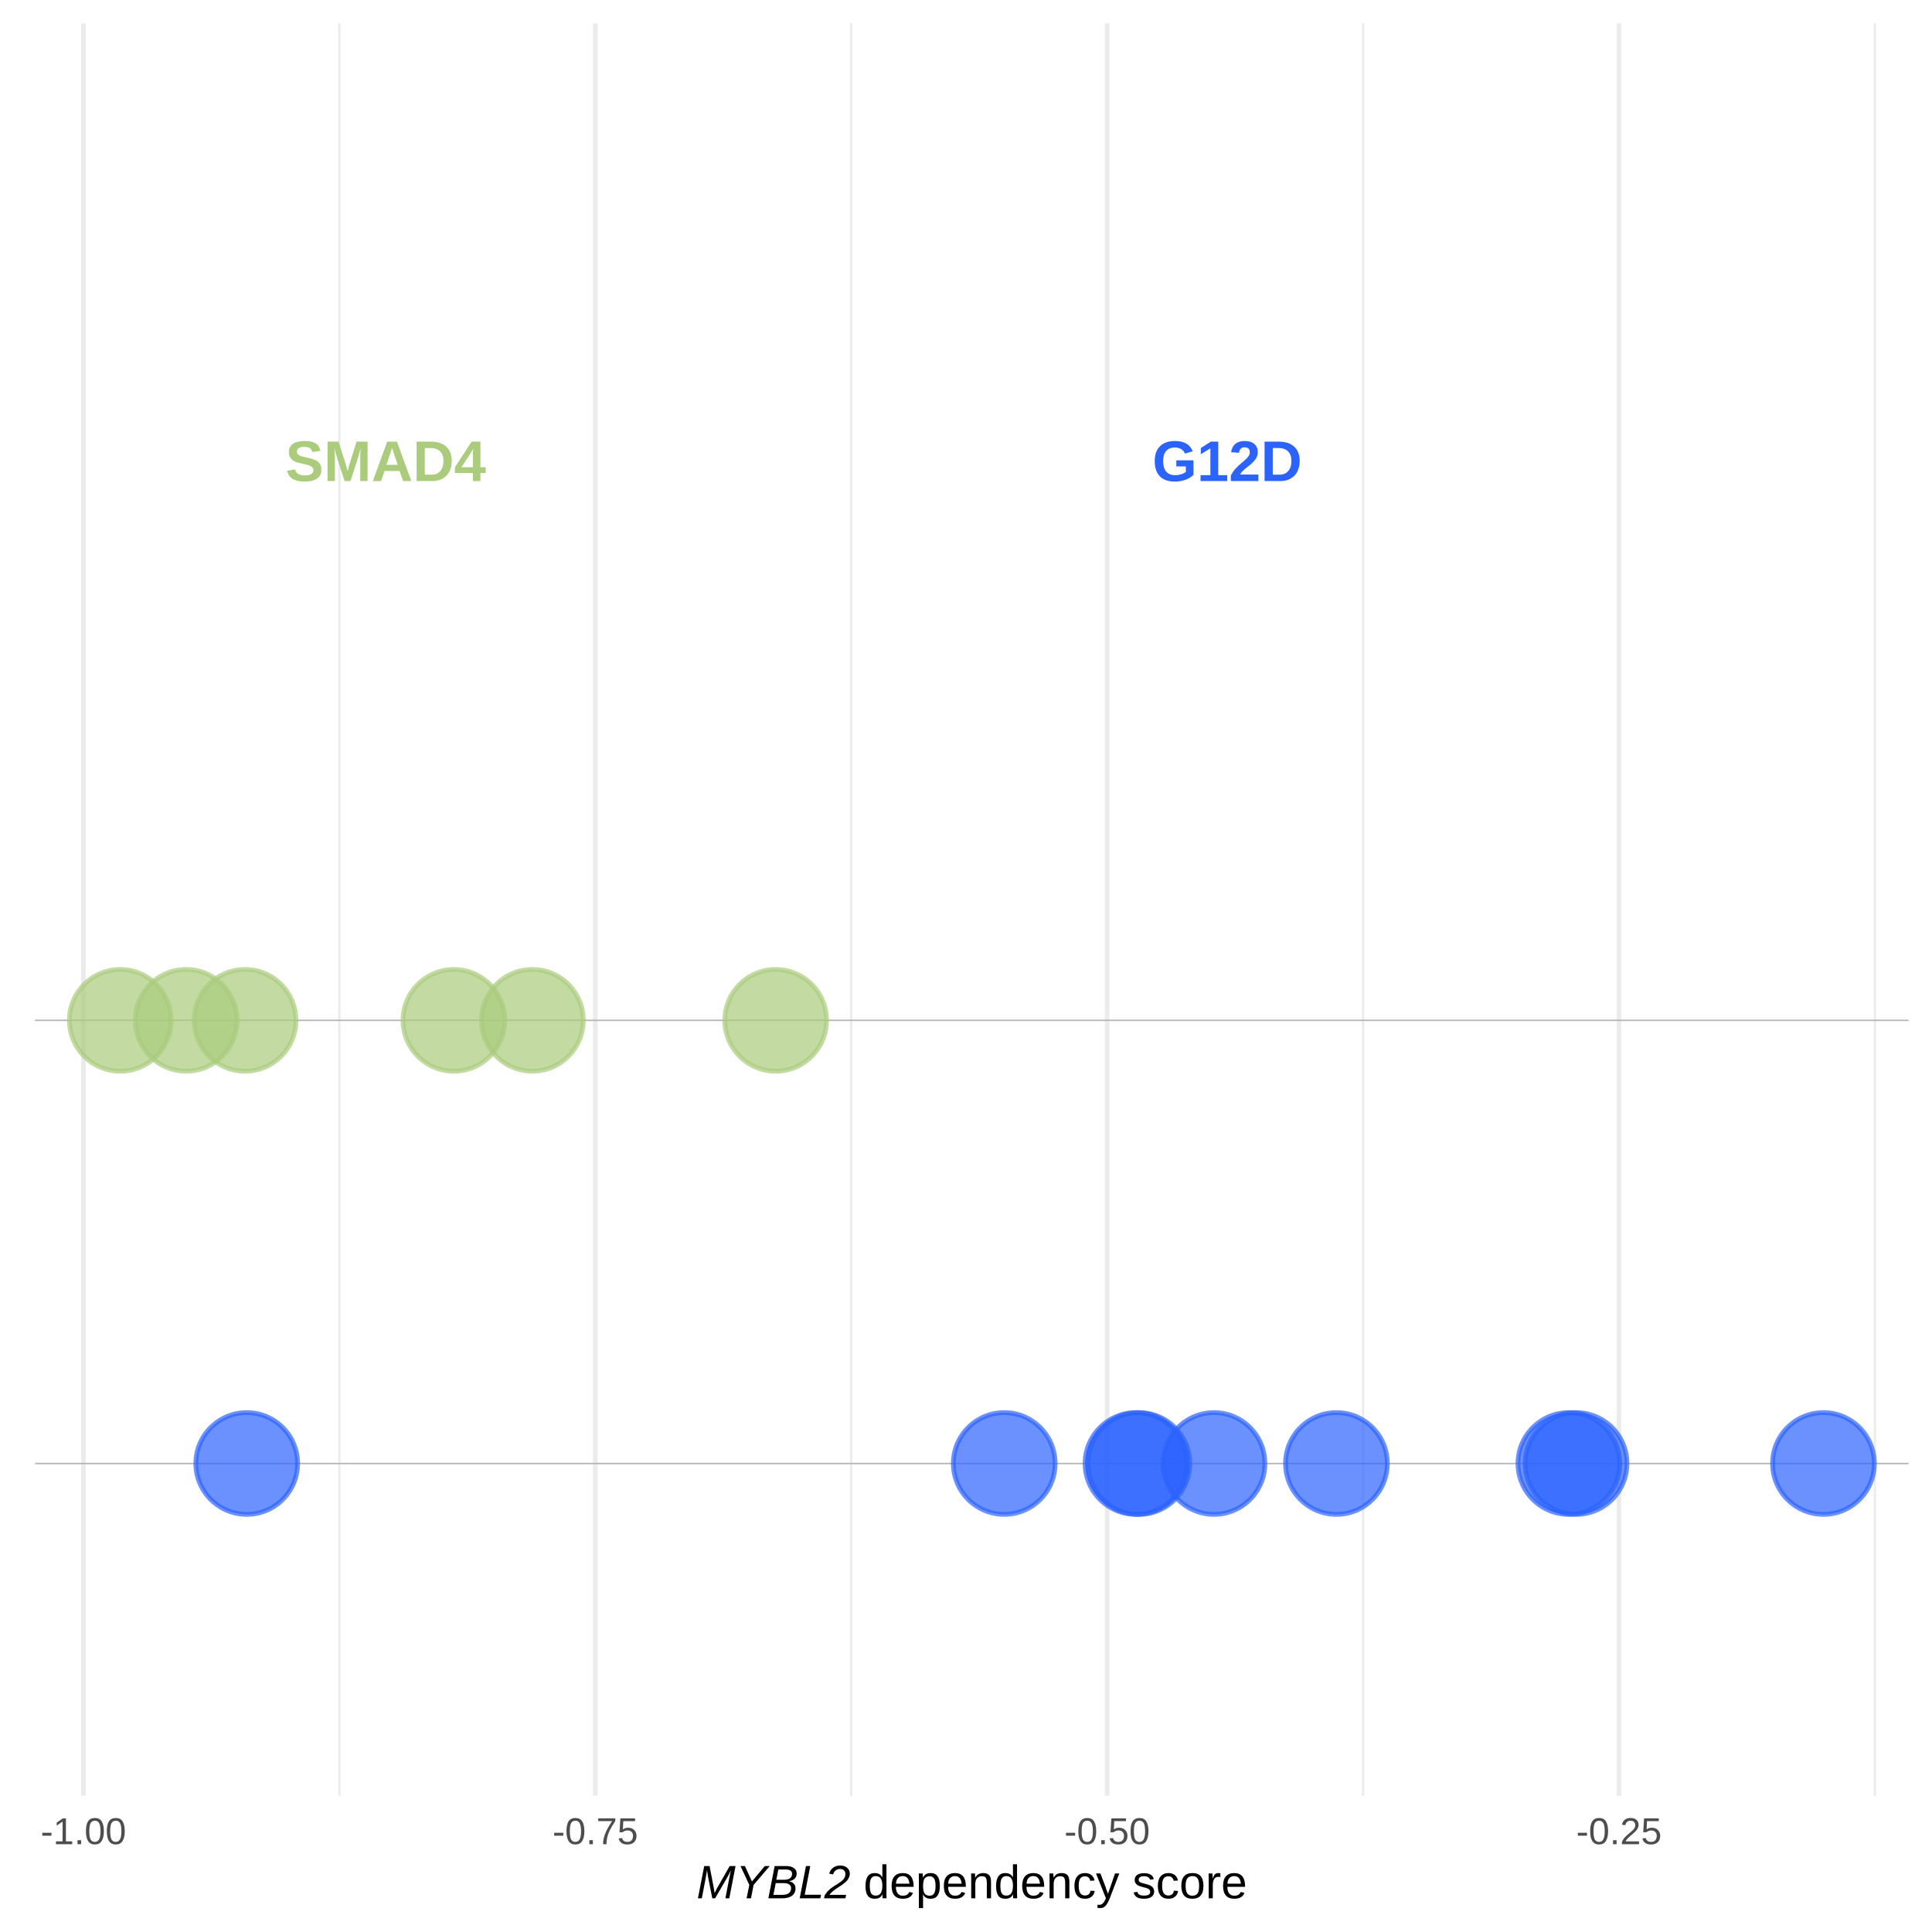
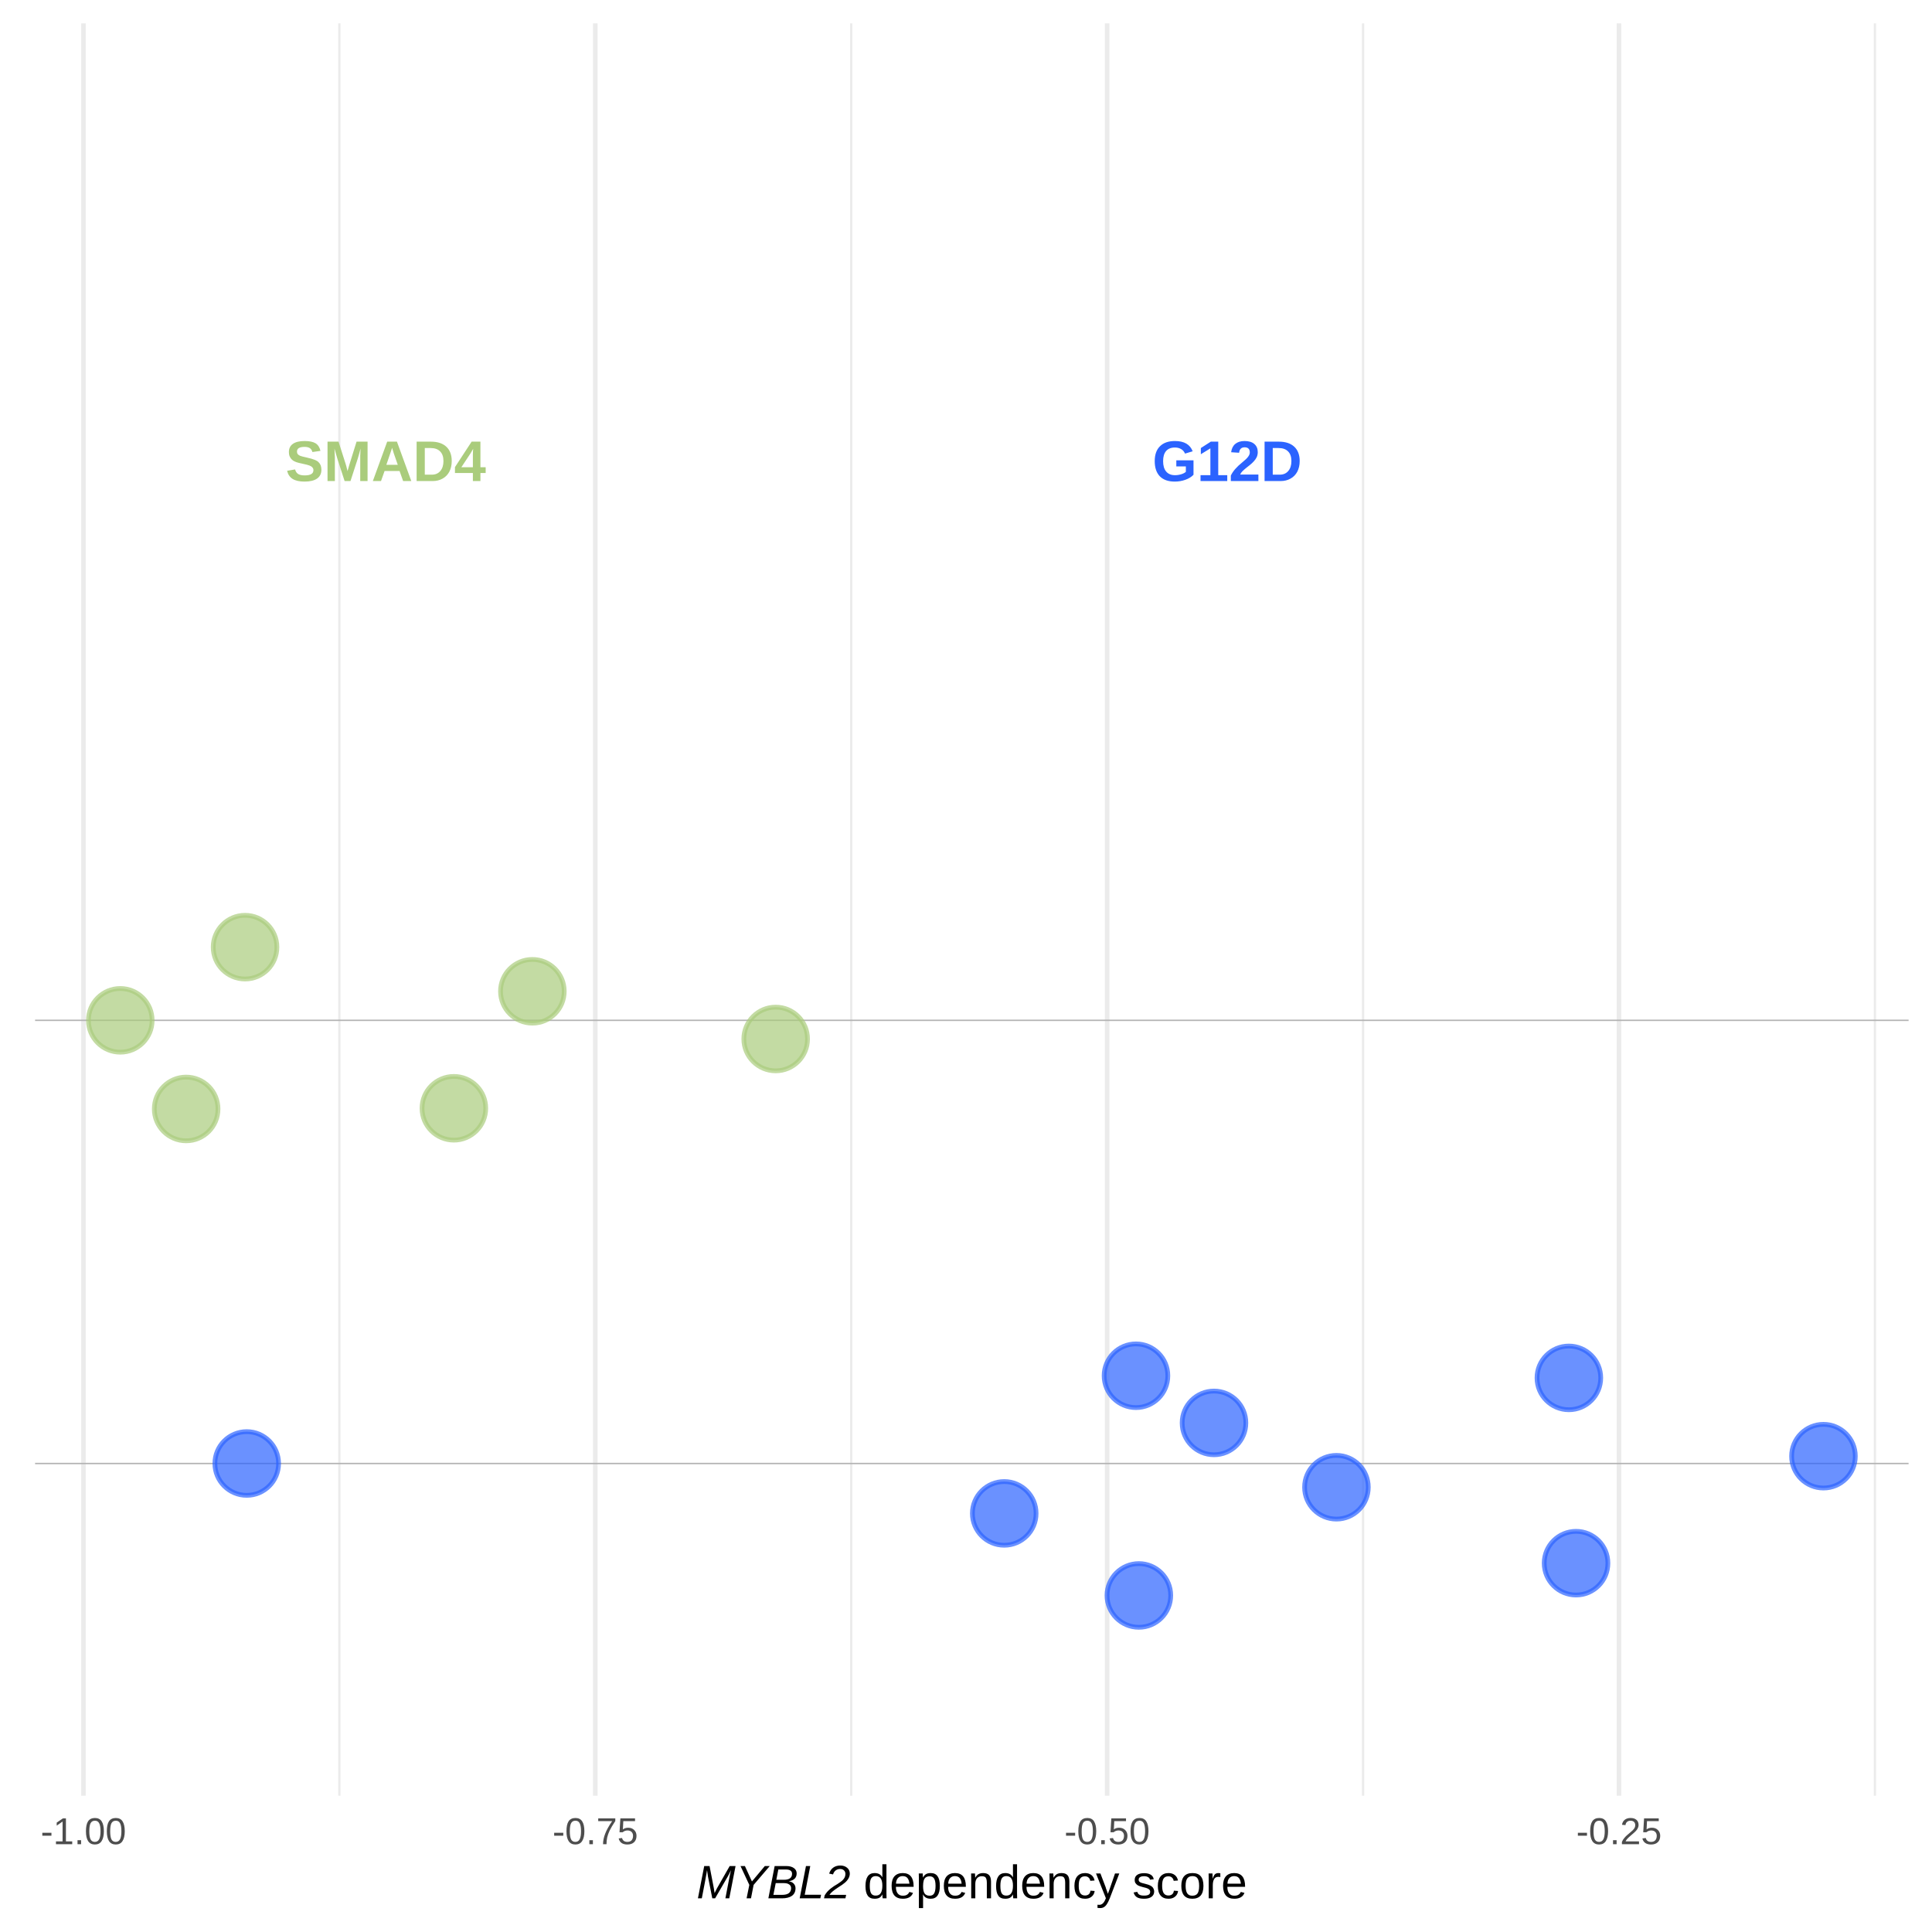
<svg xmlns="http://www.w3.org/2000/svg" viewBox="0 0 288.00 288.00">
  <defs>
    <style type="text/css">
    line, polyline, polygon, path, rect, circle {
      fill: none;
      stroke: #000000;
      stroke-linecap: round;
      stroke-linejoin: round;
      stroke-miterlimit: 10.00;
    }
  </style>
  </defs>
  <rect width="100%" height="100%" style="stroke: none; fill: #FFFFFF;" />
  <defs>
    <clipPath id="cpNS4yM3wyODQuNTF8MjY3LjY5fDMuNDk=">
      <rect x="5.23" y="3.49" width="279.28" height="264.21" />
    </clipPath>
  </defs>
  <polyline points="50.59,267.69 50.59,3.49 " style="stroke-width: 0.34; stroke: #EBEBEB; stroke-linecap: butt;" clip-path="url(#cpNS4yM3wyODQuNTF8MjY3LjY5fDMuNDk=)" />
  <polyline points="126.89,267.69 126.89,3.49 " style="stroke-width: 0.34; stroke: #EBEBEB; stroke-linecap: butt;" clip-path="url(#cpNS4yM3wyODQuNTF8MjY3LjY5fDMuNDk=)" />
  <polyline points="203.19,267.69 203.19,3.49 " style="stroke-width: 0.34; stroke: #EBEBEB; stroke-linecap: butt;" clip-path="url(#cpNS4yM3wyODQuNTF8MjY3LjY5fDMuNDk=)" />
  <polyline points="279.49,267.69 279.49,3.49 " style="stroke-width: 0.34; stroke: #EBEBEB; stroke-linecap: butt;" clip-path="url(#cpNS4yM3wyODQuNTF8MjY3LjY5fDMuNDk=)" />
  <polyline points="12.44,267.69 12.44,3.49 " style="stroke-width: 0.68; stroke: #EBEBEB; stroke-linecap: butt;" clip-path="url(#cpNS4yM3wyODQuNTF8MjY3LjY5fDMuNDk=)" />
  <polyline points="88.74,267.69 88.74,3.49 " style="stroke-width: 0.68; stroke: #EBEBEB; stroke-linecap: butt;" clip-path="url(#cpNS4yM3wyODQuNTF8MjY3LjY5fDMuNDk=)" />
  <polyline points="165.04,267.69 165.04,3.49 " style="stroke-width: 0.68; stroke: #EBEBEB; stroke-linecap: butt;" clip-path="url(#cpNS4yM3wyODQuNTF8MjY3LjY5fDMuNDk=)" />
  <polyline points="241.34,267.69 241.34,3.49 " style="stroke-width: 0.68; stroke: #EBEBEB; stroke-linecap: butt;" clip-path="url(#cpNS4yM3wyODQuNTF8MjY3LjY5fDMuNDk=)" />
  <line x1="5.23" y1="218.16" x2="284.51" y2="218.16" style="stroke-width: 0.21; stroke: #B3B3B3; stroke-linecap: butt;" clip-path="url(#cpNS4yM3wyODQuNTF8MjY3LjY5fDMuNDk=)" />
  <line x1="5.23" y1="152.10" x2="284.51" y2="152.10" style="stroke-width: 0.21; stroke: #B3B3B3; stroke-linecap: butt;" clip-path="url(#cpNS4yM3wyODQuNTF8MjY3LjY5fDMuNDk=)" />
-   <circle cx="234.94" cy="218.16" r="5.69pt" style="stroke-width: 0.71; stroke: #2B63FF; stroke-opacity: 0.70; fill: #2B63FF; fill-opacity: 0.70;" clip-path="url(#cpNS4yM3wyODQuNTF8MjY3LjY5fDMuNDk=)" />
-   <circle cx="233.87" cy="218.16" r="5.69pt" style="stroke-width: 0.71; stroke: #2B63FF; stroke-opacity: 0.70; fill: #2B63FF; fill-opacity: 0.70;" clip-path="url(#cpNS4yM3wyODQuNTF8MjY3LjY5fDMuNDk=)" />
-   <circle cx="149.70" cy="218.16" r="5.69pt" style="stroke-width: 0.71; stroke: #2B63FF; stroke-opacity: 0.70; fill: #2B63FF; fill-opacity: 0.70;" clip-path="url(#cpNS4yM3wyODQuNTF8MjY3LjY5fDMuNDk=)" />
-   <circle cx="17.93" cy="152.10" r="5.69pt" style="stroke-width: 0.71; stroke: #AACC7C; stroke-opacity: 0.70; fill: #AACC7C; fill-opacity: 0.70;" clip-path="url(#cpNS4yM3wyODQuNTF8MjY3LjY5fDMuNDk=)" />
-   <circle cx="169.34" cy="218.16" r="5.69pt" style="stroke-width: 0.71; stroke: #2B63FF; stroke-opacity: 0.70; fill: #2B63FF; fill-opacity: 0.70;" clip-path="url(#cpNS4yM3wyODQuNTF8MjY3LjY5fDMuNDk=)" />
-   <circle cx="36.53" cy="152.10" r="5.69pt" style="stroke-width: 0.71; stroke: #AACC7C; stroke-opacity: 0.70; fill: #AACC7C; fill-opacity: 0.70;" clip-path="url(#cpNS4yM3wyODQuNTF8MjY3LjY5fDMuNDk=)" />
-   <circle cx="79.36" cy="152.10" r="5.69pt" style="stroke-width: 0.71; stroke: #AACC7C; stroke-opacity: 0.70; fill: #AACC7C; fill-opacity: 0.70;" clip-path="url(#cpNS4yM3wyODQuNTF8MjY3LjY5fDMuNDk=)" />
-   <circle cx="36.78" cy="218.16" r="5.69pt" style="stroke-width: 0.71; stroke: #2B63FF; stroke-opacity: 0.70; fill: #2B63FF; fill-opacity: 0.70;" clip-path="url(#cpNS4yM3wyODQuNTF8MjY3LjY5fDMuNDk=)" />
-   <circle cx="27.75" cy="152.10" r="5.69pt" style="stroke-width: 0.71; stroke: #AACC7C; stroke-opacity: 0.70; fill: #AACC7C; fill-opacity: 0.70;" clip-path="url(#cpNS4yM3wyODQuNTF8MjY3LjY5fDMuNDk=)" />
-   <circle cx="169.77" cy="218.16" r="5.69pt" style="stroke-width: 0.71; stroke: #2B63FF; stroke-opacity: 0.70; fill: #2B63FF; fill-opacity: 0.70;" clip-path="url(#cpNS4yM3wyODQuNTF8MjY3LjY5fDMuNDk=)" />
-   <circle cx="115.63" cy="152.10" r="5.69pt" style="stroke-width: 0.71; stroke: #AACC7C; stroke-opacity: 0.70; fill: #AACC7C; fill-opacity: 0.70;" clip-path="url(#cpNS4yM3wyODQuNTF8MjY3LjY5fDMuNDk=)" />
-   <circle cx="180.97" cy="218.16" r="5.69pt" style="stroke-width: 0.71; stroke: #2B63FF; stroke-opacity: 0.70; fill: #2B63FF; fill-opacity: 0.70;" clip-path="url(#cpNS4yM3wyODQuNTF8MjY3LjY5fDMuNDk=)" />
-   <circle cx="199.22" cy="218.16" r="5.69pt" style="stroke-width: 0.71; stroke: #2B63FF; stroke-opacity: 0.70; fill: #2B63FF; fill-opacity: 0.70;" clip-path="url(#cpNS4yM3wyODQuNTF8MjY3LjY5fDMuNDk=)" />
-   <circle cx="271.82" cy="218.16" r="5.69pt" style="stroke-width: 0.71; stroke: #2B63FF; stroke-opacity: 0.70; fill: #2B63FF; fill-opacity: 0.70;" clip-path="url(#cpNS4yM3wyODQuNTF8MjY3LjY5fDMuNDk=)" />
-   <circle cx="67.66" cy="152.10" r="5.69pt" style="stroke-width: 0.71; stroke: #AACC7C; stroke-opacity: 0.70; fill: #AACC7C; fill-opacity: 0.70;" clip-path="url(#cpNS4yM3wyODQuNTF8MjY3LjY5fDMuNDk=)" />
+   <circle cx="234.94" cy="233.02" r="3.56pt" style="stroke-width: 0.71; stroke: #2B63FF; stroke-opacity: 0.70; fill: #2B63FF; fill-opacity: 0.70;" clip-path="url(#cpNS4yM3wyODQuNTF8MjY3LjY5fDMuNDk=)" />
+   <circle cx="233.87" cy="205.40" r="3.56pt" style="stroke-width: 0.71; stroke: #2B63FF; stroke-opacity: 0.70; fill: #2B63FF; fill-opacity: 0.70;" clip-path="url(#cpNS4yM3wyODQuNTF8MjY3LjY5fDMuNDk=)" />
+   <circle cx="149.70" cy="225.60" r="3.56pt" style="stroke-width: 0.71; stroke: #2B63FF; stroke-opacity: 0.70; fill: #2B63FF; fill-opacity: 0.70;" clip-path="url(#cpNS4yM3wyODQuNTF8MjY3LjY5fDMuNDk=)" />
+   <circle cx="17.93" cy="152.10" r="3.56pt" style="stroke-width: 0.71; stroke: #AACC7C; stroke-opacity: 0.70; fill: #AACC7C; fill-opacity: 0.70;" clip-path="url(#cpNS4yM3wyODQuNTF8MjY3LjY5fDMuNDk=)" />
+   <circle cx="169.34" cy="205.08" r="3.56pt" style="stroke-width: 0.71; stroke: #2B63FF; stroke-opacity: 0.70; fill: #2B63FF; fill-opacity: 0.70;" clip-path="url(#cpNS4yM3wyODQuNTF8MjY3LjY5fDMuNDk=)" />
+   <circle cx="36.53" cy="141.19" r="3.56pt" style="stroke-width: 0.71; stroke: #AACC7C; stroke-opacity: 0.70; fill: #AACC7C; fill-opacity: 0.70;" clip-path="url(#cpNS4yM3wyODQuNTF8MjY3LjY5fDMuNDk=)" />
+   <circle cx="79.36" cy="147.77" r="3.56pt" style="stroke-width: 0.71; stroke: #AACC7C; stroke-opacity: 0.70; fill: #AACC7C; fill-opacity: 0.70;" clip-path="url(#cpNS4yM3wyODQuNTF8MjY3LjY5fDMuNDk=)" />
+   <circle cx="36.78" cy="218.16" r="3.56pt" style="stroke-width: 0.71; stroke: #2B63FF; stroke-opacity: 0.70; fill: #2B63FF; fill-opacity: 0.70;" clip-path="url(#cpNS4yM3wyODQuNTF8MjY3LjY5fDMuNDk=)" />
+   <circle cx="27.75" cy="165.31" r="3.56pt" style="stroke-width: 0.71; stroke: #AACC7C; stroke-opacity: 0.70; fill: #AACC7C; fill-opacity: 0.70;" clip-path="url(#cpNS4yM3wyODQuNTF8MjY3LjY5fDMuNDk=)" />
+   <circle cx="169.77" cy="237.83" r="3.56pt" style="stroke-width: 0.71; stroke: #2B63FF; stroke-opacity: 0.70; fill: #2B63FF; fill-opacity: 0.70;" clip-path="url(#cpNS4yM3wyODQuNTF8MjY3LjY5fDMuNDk=)" />
+   <circle cx="115.63" cy="154.88" r="3.56pt" style="stroke-width: 0.71; stroke: #AACC7C; stroke-opacity: 0.70; fill: #AACC7C; fill-opacity: 0.70;" clip-path="url(#cpNS4yM3wyODQuNTF8MjY3LjY5fDMuNDk=)" />
+   <circle cx="180.97" cy="212.11" r="3.56pt" style="stroke-width: 0.71; stroke: #2B63FF; stroke-opacity: 0.70; fill: #2B63FF; fill-opacity: 0.70;" clip-path="url(#cpNS4yM3wyODQuNTF8MjY3LjY5fDMuNDk=)" />
+   <circle cx="199.22" cy="221.70" r="3.56pt" style="stroke-width: 0.71; stroke: #2B63FF; stroke-opacity: 0.70; fill: #2B63FF; fill-opacity: 0.70;" clip-path="url(#cpNS4yM3wyODQuNTF8MjY3LjY5fDMuNDk=)" />
+   <circle cx="271.82" cy="217.07" r="3.56pt" style="stroke-width: 0.71; stroke: #2B63FF; stroke-opacity: 0.70; fill: #2B63FF; fill-opacity: 0.70;" clip-path="url(#cpNS4yM3wyODQuNTF8MjY3LjY5fDMuNDk=)" />
+   <circle cx="67.66" cy="165.21" r="3.56pt" style="stroke-width: 0.71; stroke: #AACC7C; stroke-opacity: 0.70; fill: #AACC7C; fill-opacity: 0.70;" clip-path="url(#cpNS4yM3wyODQuNTF8MjY3LjY5fDMuNDk=)" />
  <g clip-path="url(#cpNS4yM3wyODQuNTF8MjY3LjY5fDMuNDk=)">
    <text x="42.55" y="71.71" style="font-size: 8.54px; font-weight: bold; fill: #AACC7C; font-family: Arial;" textLength="29.86px" lengthAdjust="spacingAndGlyphs">SMAD4</text>
  </g>
  <g clip-path="url(#cpNS4yM3wyODQuNTF8MjY3LjY5fDMuNDk=)">
    <text x="171.79" y="71.71" style="font-size: 8.54px; font-weight: bold; fill: #2B63FF; font-family: Arial;" textLength="22.28px" lengthAdjust="spacingAndGlyphs">G12D</text>
  </g>
  <defs>
    <clipPath id="cpMC4wMHwyODguMDB8Mjg4LjAwfDAuMDA=">
      <rect x="0.00" y="0.00" width="288.00" height="288.00" />
    </clipPath>
  </defs>
  <g clip-path="url(#cpMC4wMHwyODguMDB8Mjg4LjAwfDAuMDA=)">
    <text x="6.06" y="274.91" style="font-size: 5.60px; fill: #4D4D4D; font-family: Arial;" textLength="12.75px" lengthAdjust="spacingAndGlyphs">-1.00</text>
  </g>
  <g clip-path="url(#cpMC4wMHwyODguMDB8Mjg4LjAwfDAuMDA=)">
    <text x="82.36" y="274.91" style="font-size: 5.60px; fill: #4D4D4D; font-family: Arial;" textLength="12.75px" lengthAdjust="spacingAndGlyphs">-0.75</text>
  </g>
  <g clip-path="url(#cpMC4wMHwyODguMDB8Mjg4LjAwfDAuMDA=)">
    <text x="158.66" y="274.91" style="font-size: 5.60px; fill: #4D4D4D; font-family: Arial;" textLength="12.75px" lengthAdjust="spacingAndGlyphs">-0.50</text>
  </g>
  <g clip-path="url(#cpMC4wMHwyODguMDB8Mjg4LjAwfDAuMDA=)">
    <text x="234.96" y="274.91" style="font-size: 5.60px; fill: #4D4D4D; font-family: Arial;" textLength="12.75px" lengthAdjust="spacingAndGlyphs">-0.25</text>
  </g>
  <g clip-path="url(#cpMC4wMHwyODguMDB8Mjg4LjAwfDAuMDA=)">
    <text x="103.82" y="282.98" style="font-size: 7.00px; font-style: italic; font-family: Arial;" textLength="22.95px" lengthAdjust="spacingAndGlyphs">MYBL2</text>
  </g>
  <g clip-path="url(#cpMC4wMHwyODguMDB8Mjg4LjAwfDAuMDA=)">
    <text x="128.72" y="282.98" style="font-size: 7.00px; font-family: Arial;" textLength="38.14px" lengthAdjust="spacingAndGlyphs">dependency</text>
  </g>
  <g clip-path="url(#cpMC4wMHwyODguMDB8Mjg4LjAwfDAuMDA=)">
    <text x="168.80" y="282.98" style="font-size: 7.00px; font-family: Arial;" textLength="17.11px" lengthAdjust="spacingAndGlyphs">score</text>
  </g>
</svg>
